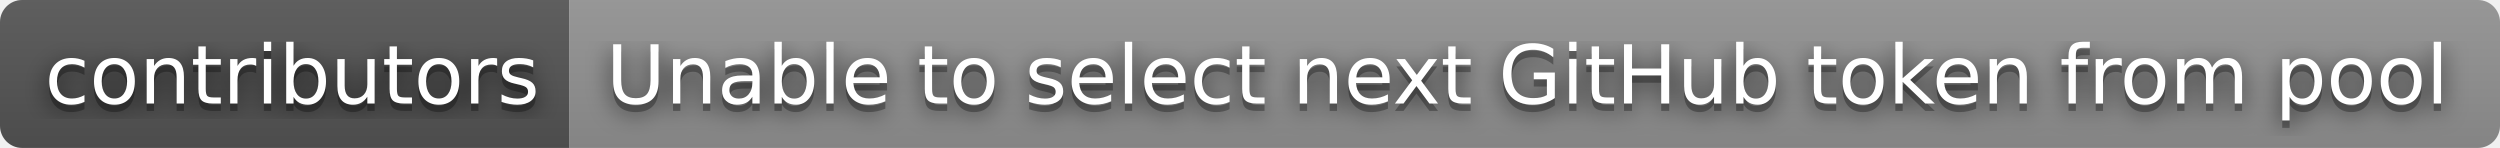
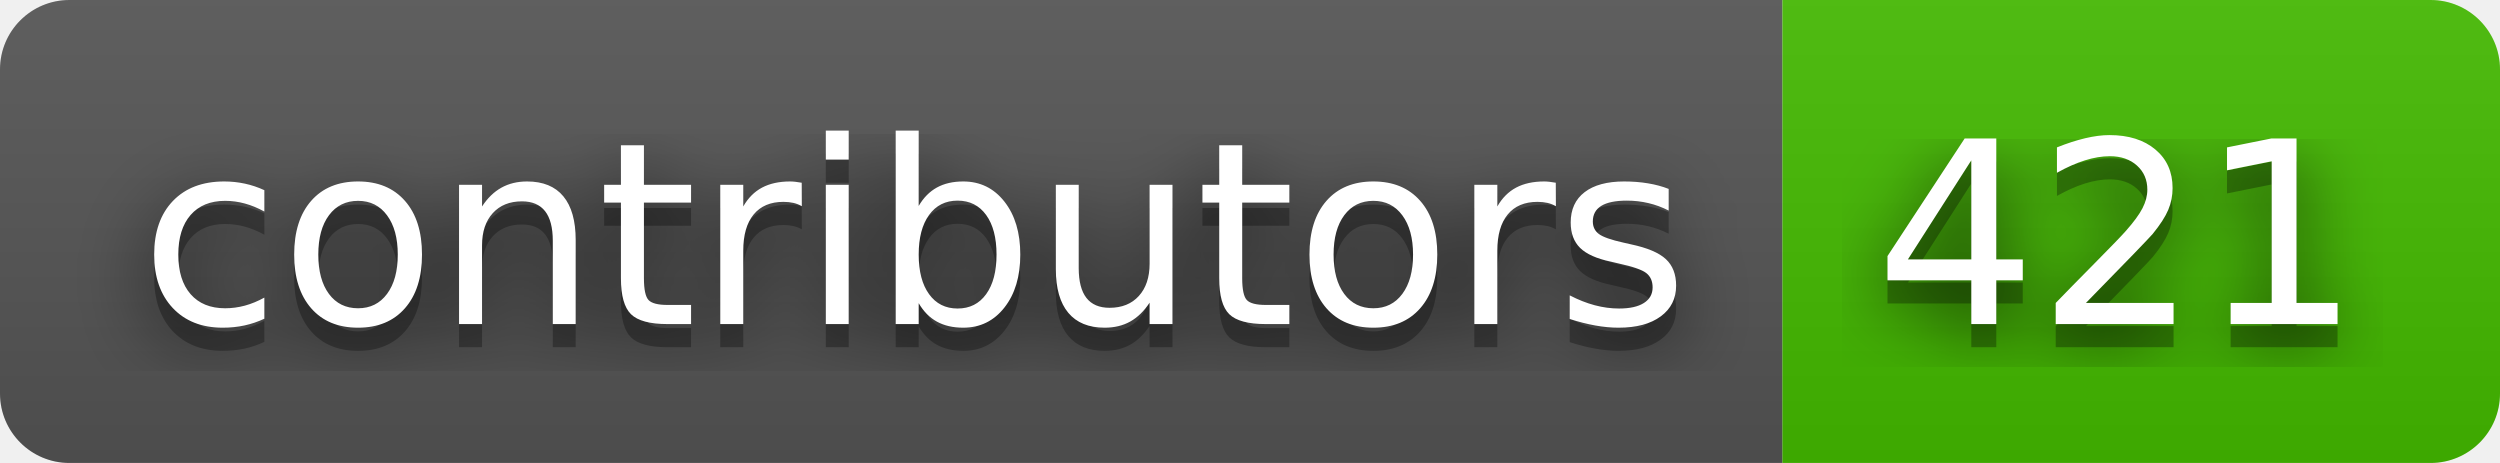
- <svg xmlns="http://www.w3.org/2000/svg" width="338" height="20" role="img" aria-label="contributors: Unable to select next GitHub token from pool">
+ <svg xmlns="http://www.w3.org/2000/svg" width="108" height="20" role="img" aria-label="contributors: 421">
  <filter id="blur">
    <feGaussianBlur in="SourceGraphic" stdDeviation="16" />
  </filter>
  <linearGradient id="s" x2="0" y2="100%">
    <stop offset="0" stop-color="#bbb" stop-opacity=".1" />
    <stop offset="1" stop-opacity=".1" />
  </linearGradient>
  <clipPath id="r">
-     <rect width="338" height="20" rx="3" fill="#fff" />
+     <rect width="108" height="20" rx="3" fill="#fff" />
  </clipPath>
  <g clip-path="url(#r)">
    <rect width="77" height="20" fill="#555" />
-     <rect x="77" width="261" height="20" fill="#939393" />
-     <rect width="338" height="20" fill="url(#s)" />
+     <rect x="77" width="31" height="20" fill="#4b0" />
+     <rect width="108" height="20" fill="url(#s)" />
  </g>
  <g fill="#fff" text-anchor="middle" font-family="Verdana,Geneva,DejaVu Sans,sans-serif" text-rendering="geometricPrecision" font-size="110">
    <text aria-hidden="true" x="395" y="150" fill="#010101" fill-opacity=".80" filter="url(#blur)" transform="scale(.1)" textLength="670">contributors</text>
    <text aria-hidden="true" x="395" y="150" fill="#010101" fill-opacity=".3" transform="scale(.1)" textLength="670">contributors</text>
    <text x="395" y="140" transform="scale(.1)" fill="#fff" textLength="670">contributors</text>
-     <text aria-hidden="true" x="2065" y="150" fill="#010101" fill-opacity=".80" filter="url(#blur)" transform="scale(.1)" textLength="2510">Unable to select next GitHub token from pool</text>
-     <text aria-hidden="true" x="2065" y="150" fill="#010101" fill-opacity=".3" transform="scale(.1)" textLength="2510">Unable to select next GitHub token from pool</text>
-     <text x="2065" y="140" transform="scale(.1)" fill="#fff" textLength="2510">Unable to select next GitHub token from pool</text>
+     <text aria-hidden="true" x="915" y="150" fill="#010101" fill-opacity=".80" filter="url(#blur)" transform="scale(.1)" textLength="210">421</text>
+     <text aria-hidden="true" x="915" y="150" fill="#010101" fill-opacity=".3" transform="scale(.1)" textLength="210">421</text>
+     <text x="915" y="140" transform="scale(.1)" fill="#fff" textLength="210">421</text>
  </g>
</svg>
